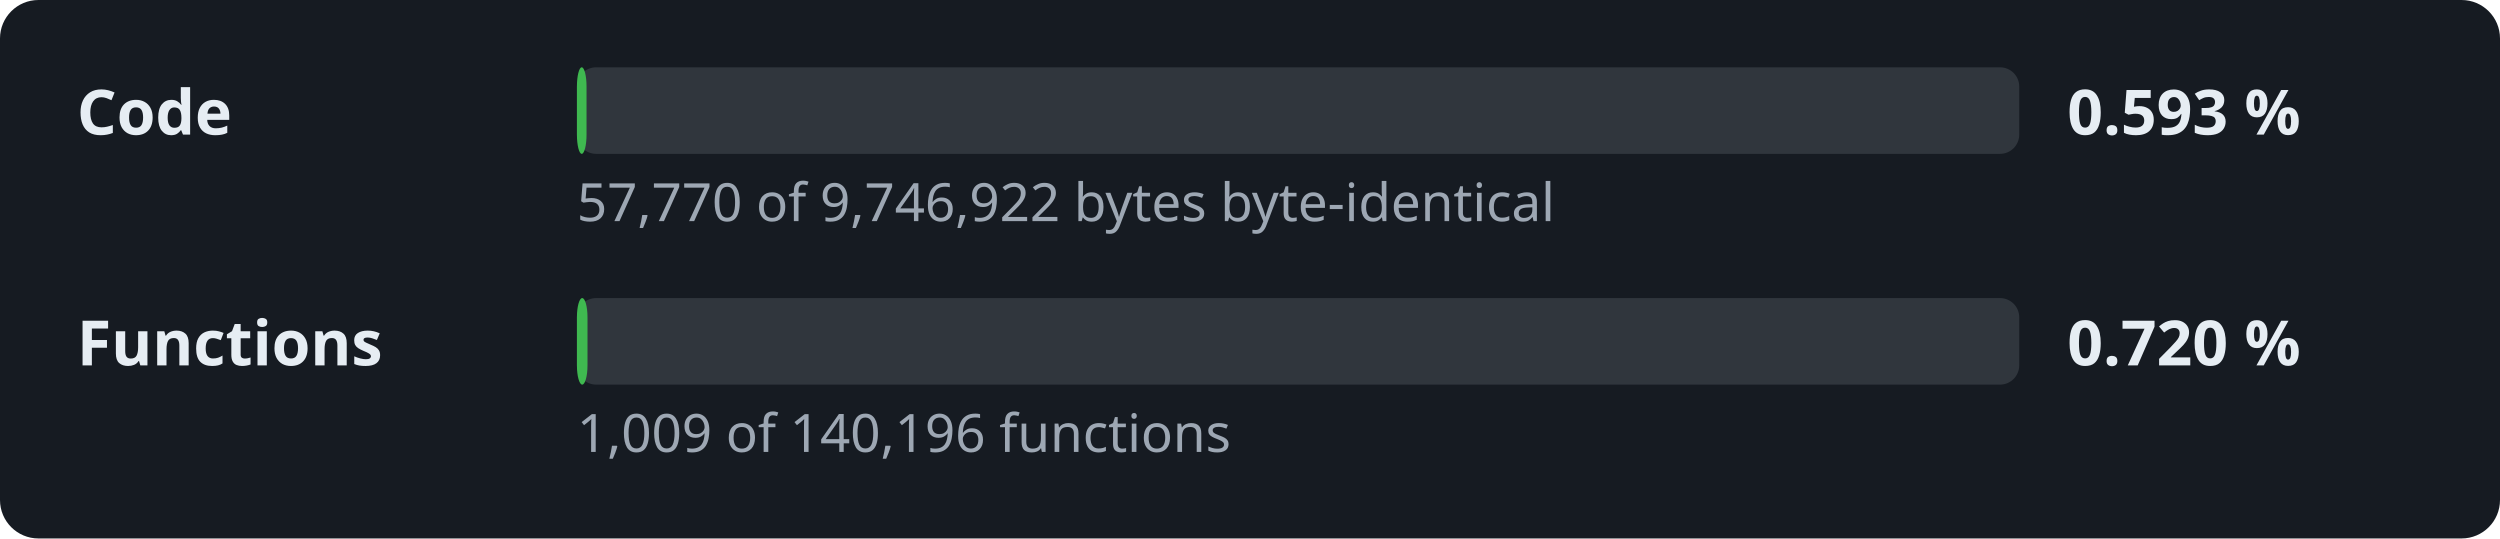
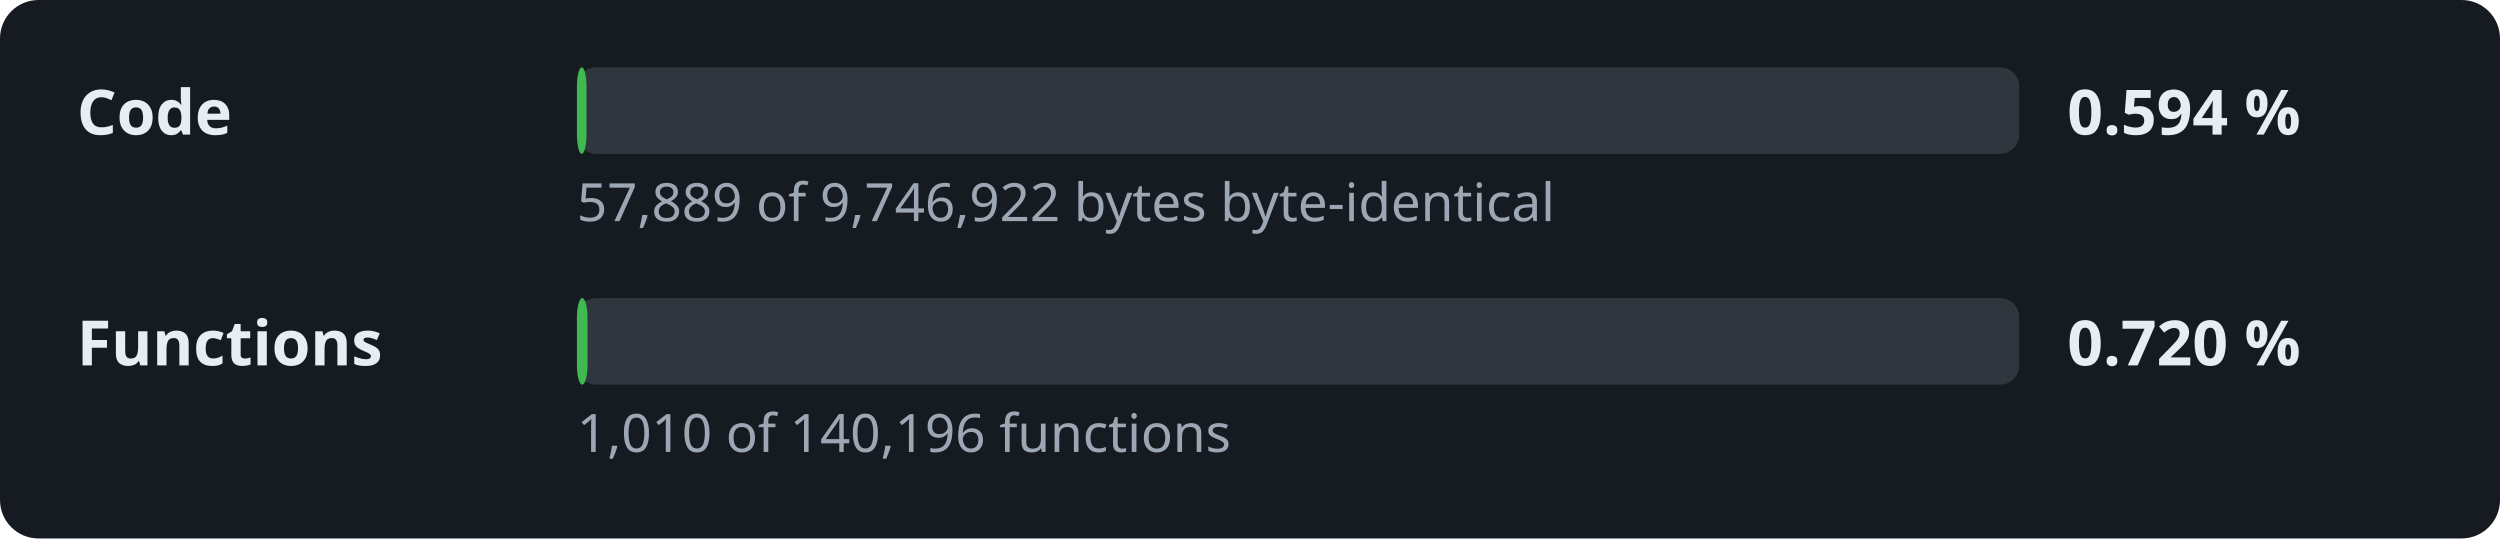
- <svg xmlns="http://www.w3.org/2000/svg" width="520" height="112" viewBox="0 0 520 112" role="img" aria-label="Decompilation progress: 0.593 % of the code">
+ <svg xmlns="http://www.w3.org/2000/svg" width="520" height="112" viewBox="0 0 520 112" role="img" aria-label="Decompilation progress: 0.594 % of the code">
  <style>.l,.v{font:600 13px sans-serif;fill:#e6edf3}.d{font:11px sans-serif;fill:#9da7b3}.t{fill:#30363d}.f{fill:#3fb950}</style>
  <rect width="520" height="112" rx="8" fill="#161b22" />
  <text x="16" y="28" class="l">Code</text>
  <rect x="120" y="14" width="300" height="18" rx="4" class="t" />
  <rect x="120" y="14" width="2.0" height="18" rx="4" class="f" />
-   <text x="430" y="28" class="v">0.593 %</text>
-   <text x="120" y="46" class="d">57,770 of 9,746,922 bytes byte-identical</text>
+   <text x="430" y="28" class="v">0.594 %</text>
+   <text x="120" y="46" class="d">57,889 of 9,746,922 bytes byte-identical</text>
  <text x="16" y="76" class="l">Functions</text>
  <rect x="120" y="62" width="300" height="18" rx="4" class="t" />
  <rect x="120" y="62" width="2.2" height="18" rx="4" class="f" />
  <text x="430" y="76" class="v">0.720 %</text>
-   <text x="120" y="94" class="d">1,009 of 140,196 functions</text>
+   <text x="120" y="94" class="d">1,010 of 140,196 functions</text>
</svg>
